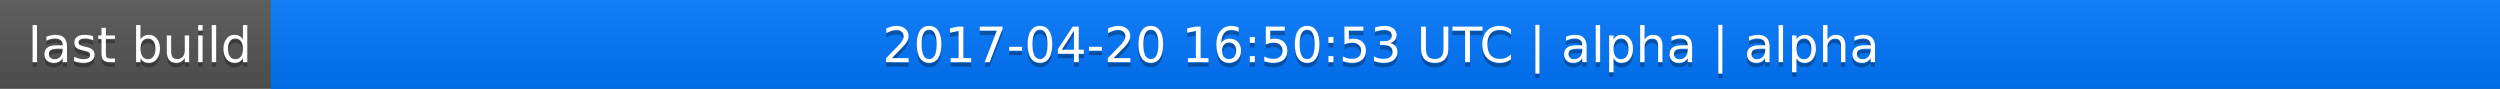
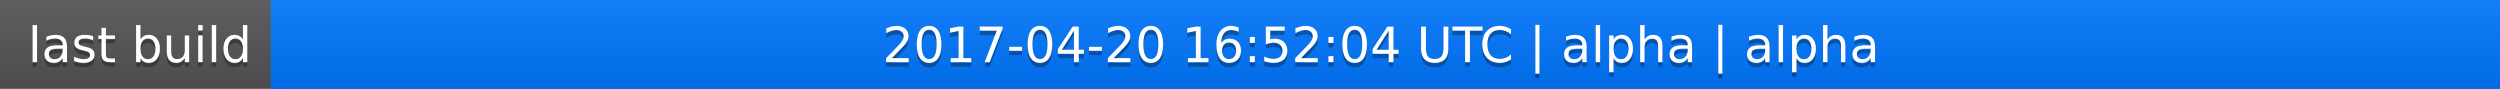
<svg xmlns="http://www.w3.org/2000/svg" width="563" height="20">
  <linearGradient id="a" x2="0" y2="100%">
    <stop offset="0" stop-color="#bbb" stop-opacity=".1" />
    <stop offset="1" stop-opacity=".1" />
  </linearGradient>
  <rect rx="0" width="563" height="20" fill="#555" />
  <rect rx="0" x="61" width="502" height="20" fill="#07f" />
  <path fill="#07f" d="M61 0h4v20h-4z" />
  <rect rx="0" width="563" height="20" fill="url(#a)" />
  <g fill="#fff" text-anchor="middle" font-family="DejaVu Sans,Verdana,Geneva,sans-serif" font-size="11">
    <text x="31.5" y="15" fill="#010101" fill-opacity=".3">last build</text>
    <text x="31.5" y="14">last build</text>
-     <text x="311" y="15" fill="#010101" fill-opacity=".3">2017-04-20 16:50:53 UTC | alpha | alpha</text>
-     <text x="311" y="14">2017-04-20 16:50:53 UTC | alpha | alpha</text>
+     <text x="311" y="15" fill="#010101" fill-opacity=".3">2017-04-20 16:52:04 UTC | alpha | alpha</text>
+     <text x="311" y="14">2017-04-20 16:52:04 UTC | alpha | alpha</text>
  </g>
</svg>
